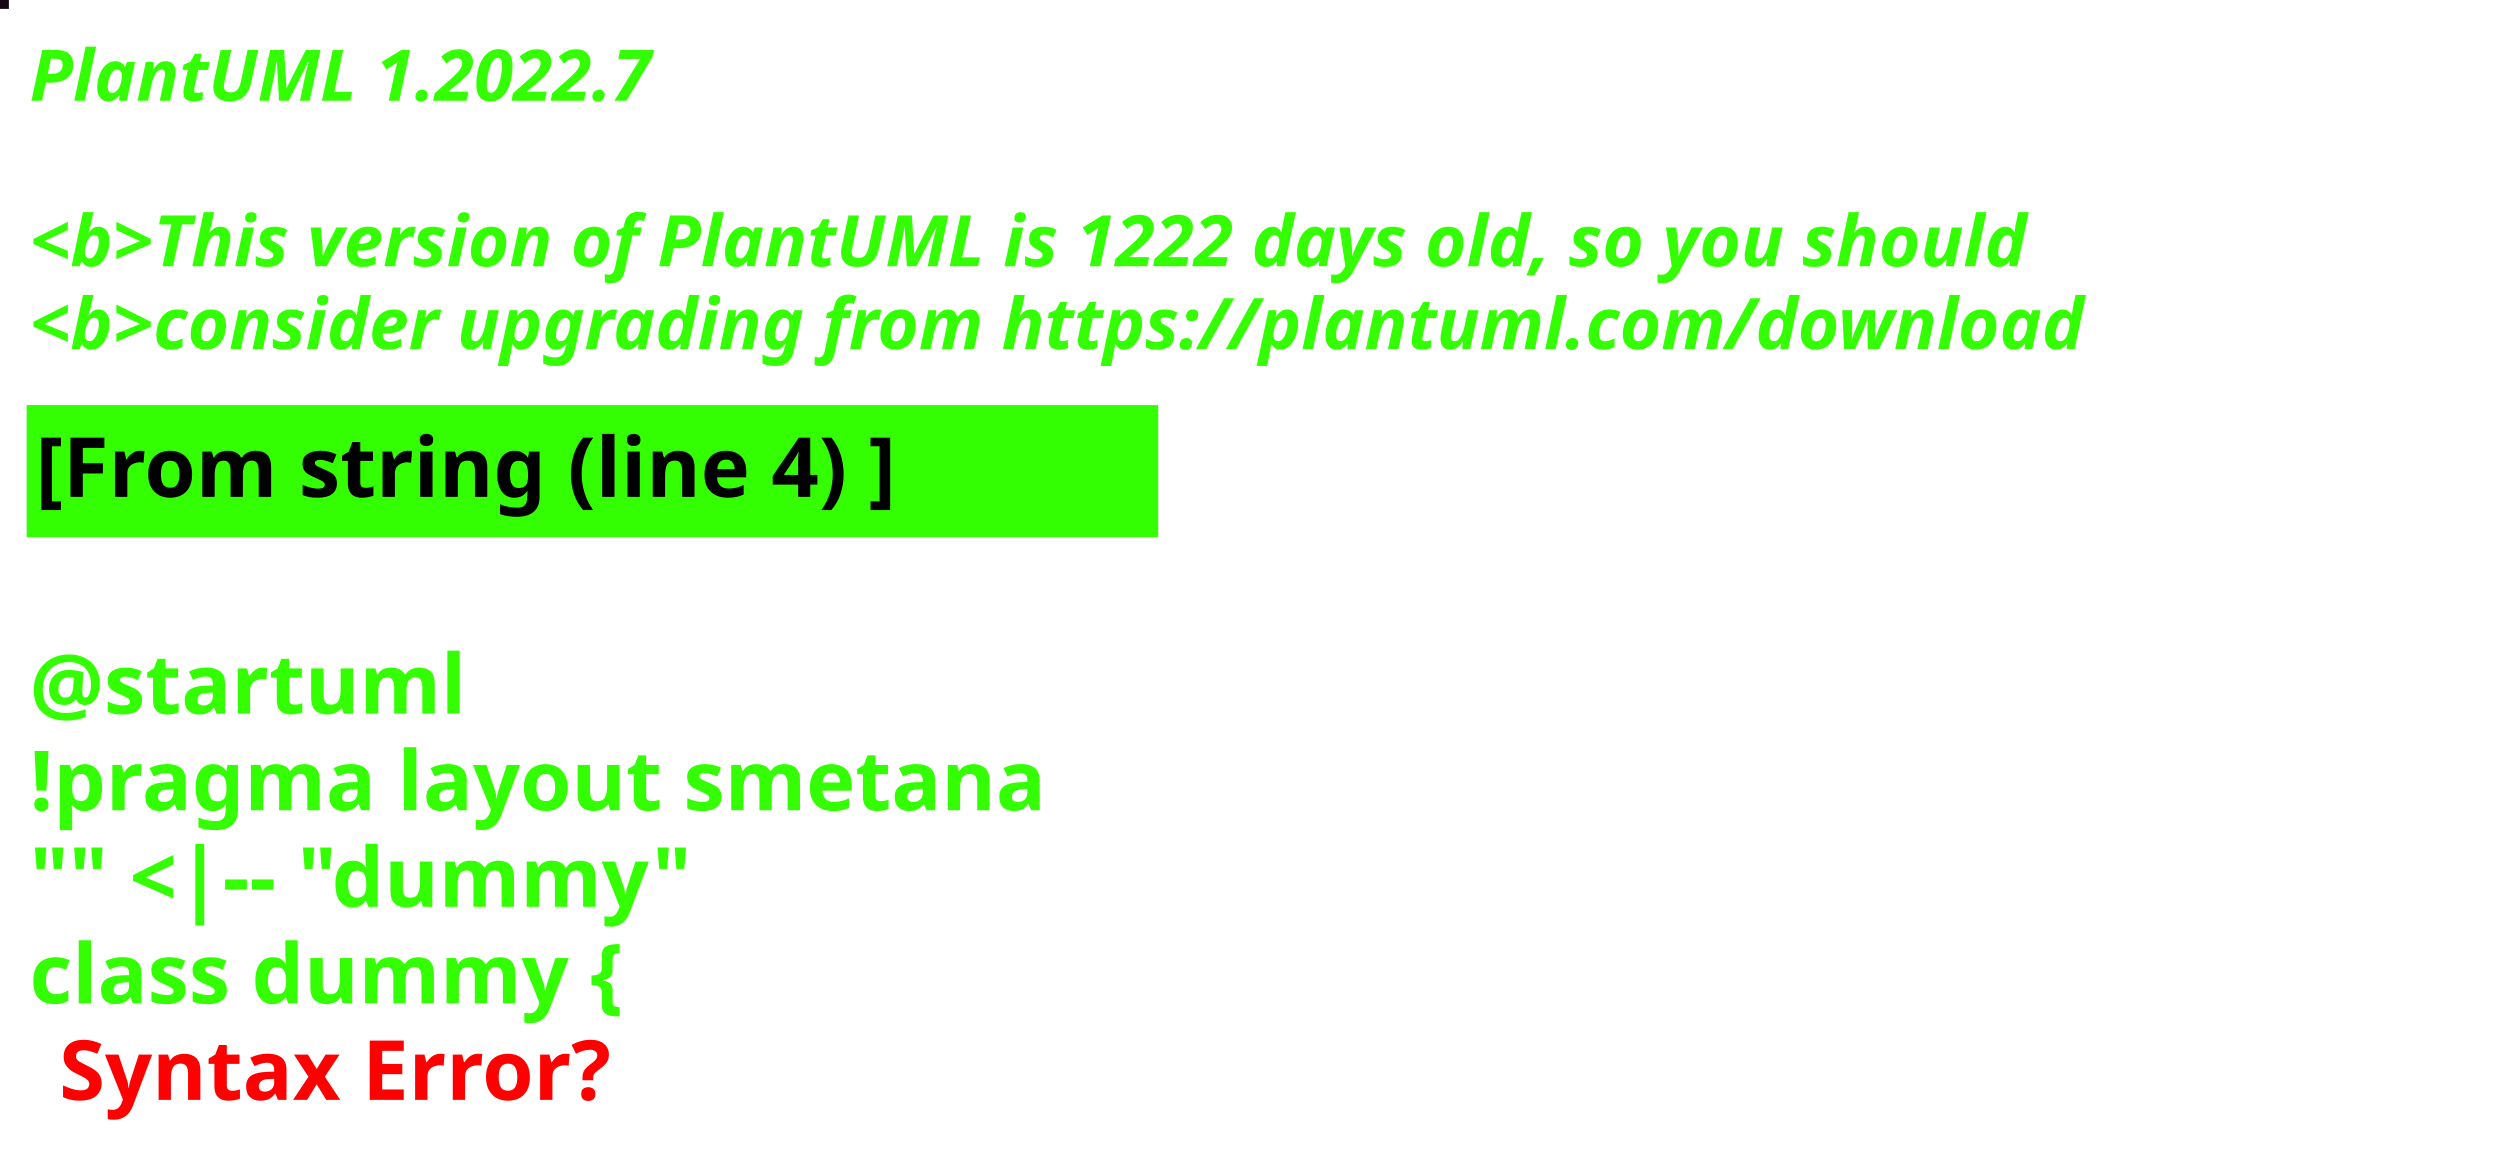
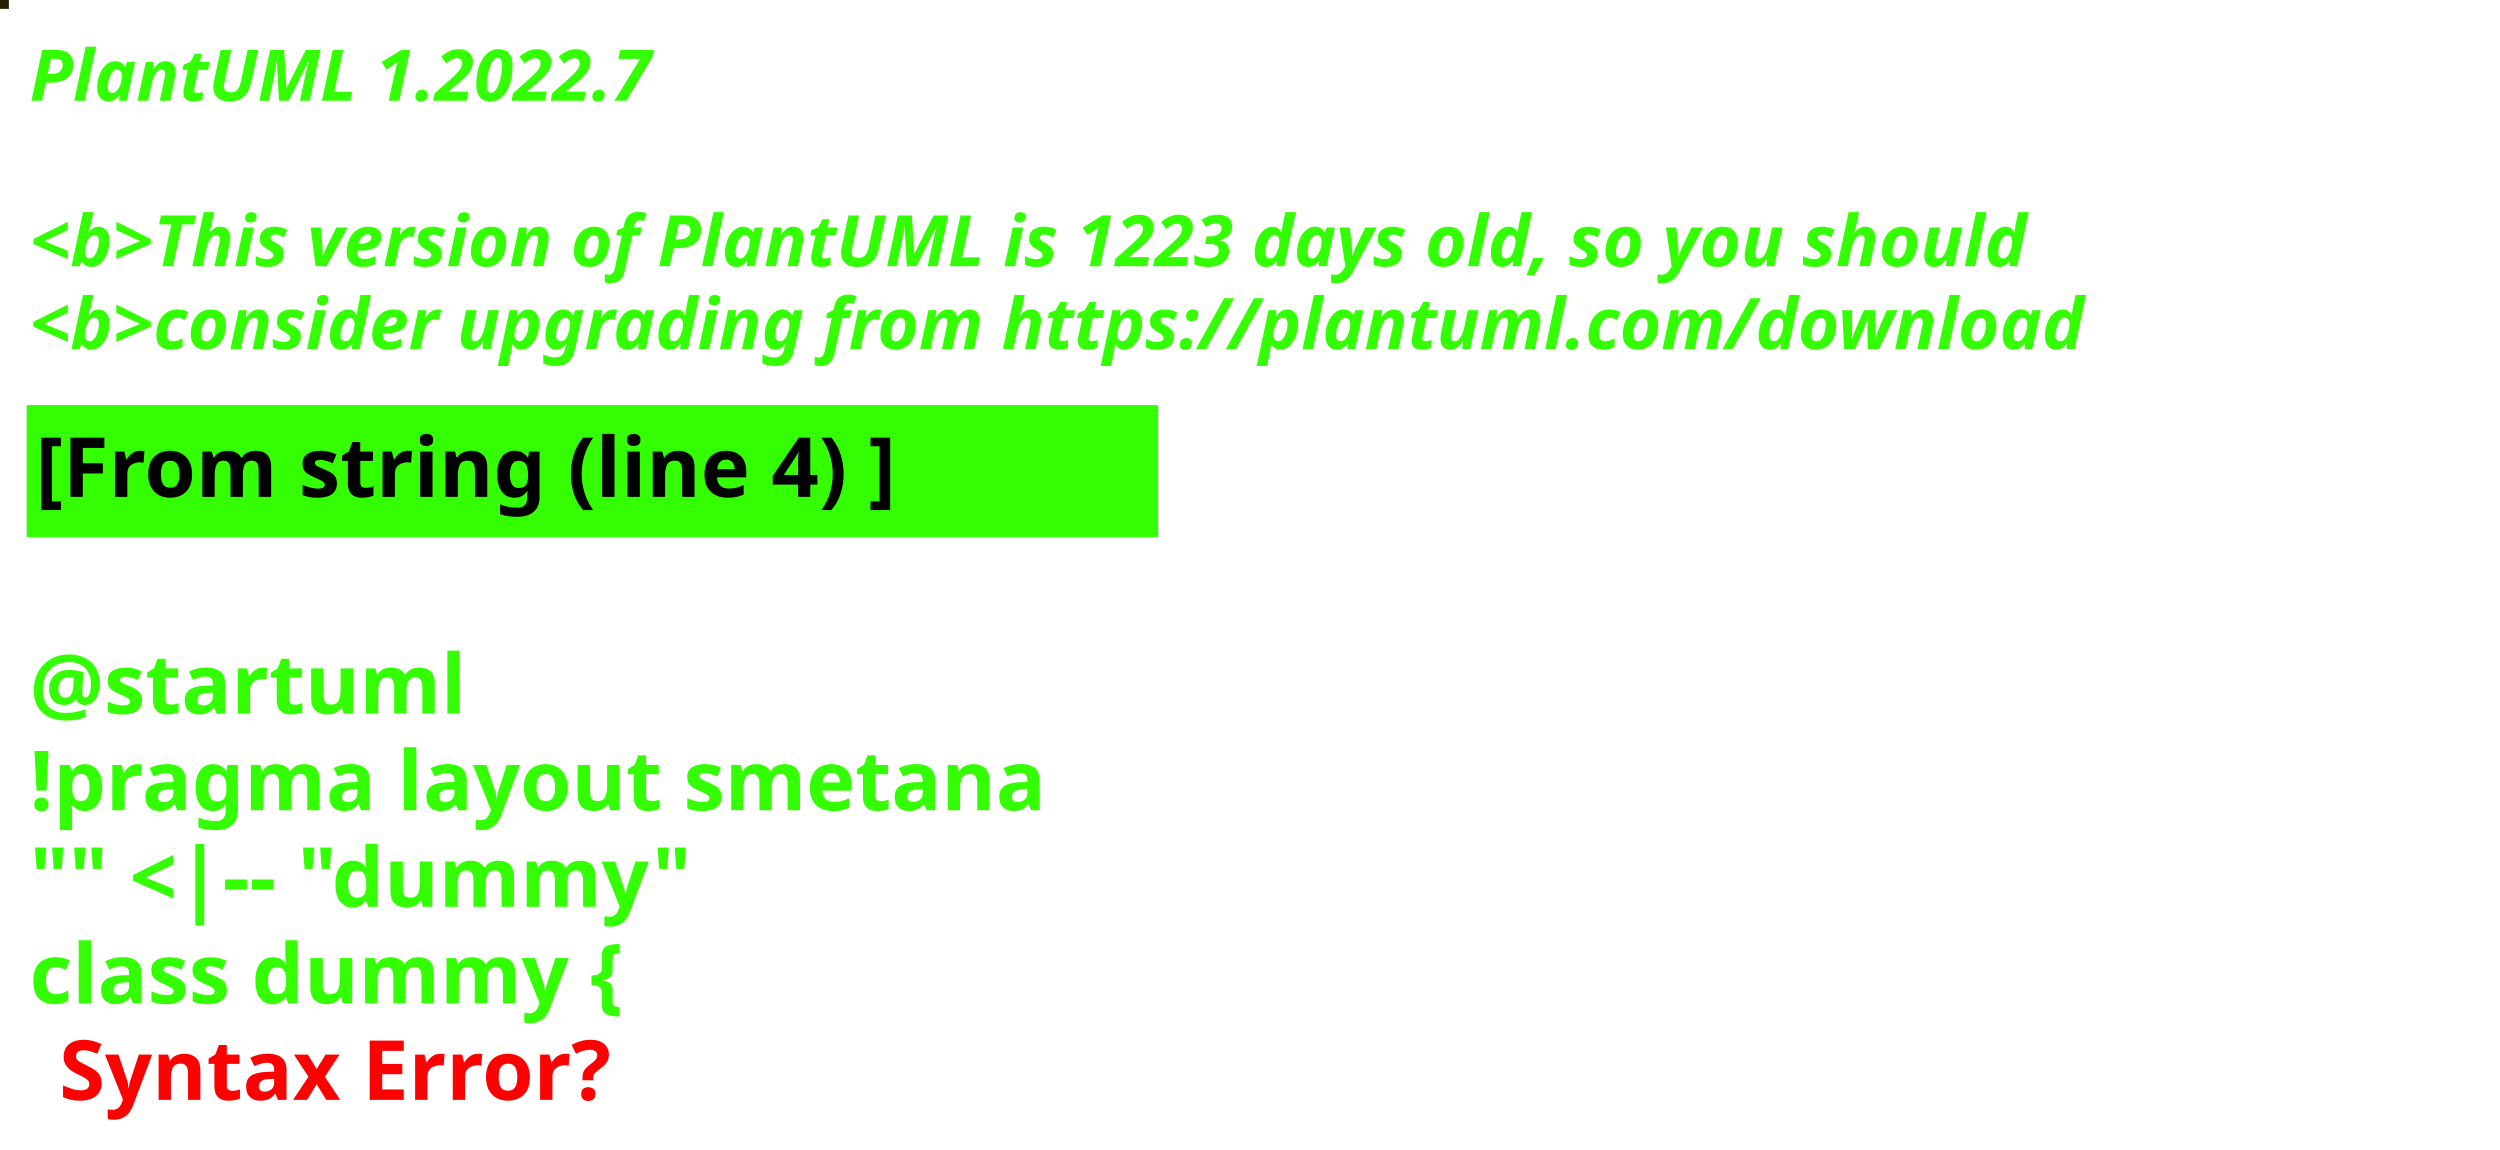
<svg xmlns="http://www.w3.org/2000/svg" contentStyleType="text/css" height="194px" preserveAspectRatio="none" style="width:422px;height:194px;background:#000000;" version="1.1" viewBox="0 0 422 194" width="422px" zoomAndPan="magnify">
  <defs />
  <g>
-     <rect fill="#150915" height="1" style="stroke:#150915;stroke-width:1.0;" width="1" x="0" y="0" />
+     <rect fill="#262106" height="1" style="stroke:#262106;stroke-width:1.0;" width="1" x="0" y="0" />
    <text fill="#33FF02" font-family="sans-serif" font-size="12" font-style="italic" font-weight="bold" lengthAdjust="spacing" textLength="127" x="5" y="17">PlantUML 1.2022.7</text>
    <text fill="#33FF02" font-family="sans-serif" font-size="12" font-style="italic" font-weight="bold" lengthAdjust="spacing" textLength="4" x="5" y="30.969"> </text>
-     <text fill="#33FF02" font-family="sans-serif" font-size="12" font-style="italic" font-weight="bold" lengthAdjust="spacing" textLength="407" x="5" y="44.938">&lt;b&gt;This version of PlantUML is 1222 days old, so you should</text>
+     <text fill="#33FF02" font-family="sans-serif" font-size="12" font-style="italic" font-weight="bold" lengthAdjust="spacing" textLength="407" x="5" y="44.938">&lt;b&gt;This version of PlantUML is 1223 days old, so you should</text>
    <text fill="#33FF02" font-family="sans-serif" font-size="12" font-style="italic" font-weight="bold" lengthAdjust="spacing" textLength="408" x="5" y="58.906">&lt;b&gt;consider upgrading from https://plantuml.com/download</text>
    <rect fill="#33FF02" height="21.297" style="stroke:#33FF02;stroke-width:1.0;" width="190" x="5" y="68.875" />
    <text fill="#000000" font-family="sans-serif" font-size="14" font-weight="bold" lengthAdjust="spacing" textLength="168" x="6" y="83.875">[From string (line 4) ]</text>
    <text fill="#33FF02" font-family="sans-serif" font-size="14" font-weight="bold" lengthAdjust="spacing" textLength="5" x="5" y="104.172"> </text>
    <text fill="#33FF02" font-family="sans-serif" font-size="14" font-weight="bold" lengthAdjust="spacing" textLength="79" x="5" y="120.469">@startuml</text>
    <text fill="#33FF02" font-family="sans-serif" font-size="14" font-weight="bold" lengthAdjust="spacing" textLength="190" x="5" y="136.766">!pragma layout smetana</text>
    <text fill="#33FF02" font-family="sans-serif" font-size="14" font-weight="bold" lengthAdjust="spacing" textLength="124" x="5" y="153.062">"" &lt;|-- "dummy"</text>
    <text fill="#33FF02" font-family="sans-serif" font-size="14" font-weight="bold" lengthAdjust="spacing" text-decoration="wavy underline" textLength="117" x="5" y="169.359">class dummy {</text>
    <text fill="#FF0000" font-family="sans-serif" font-size="14" font-weight="bold" lengthAdjust="spacing" textLength="106" x="10" y="185.656">Syntax Error?</text>
  </g>
</svg>
